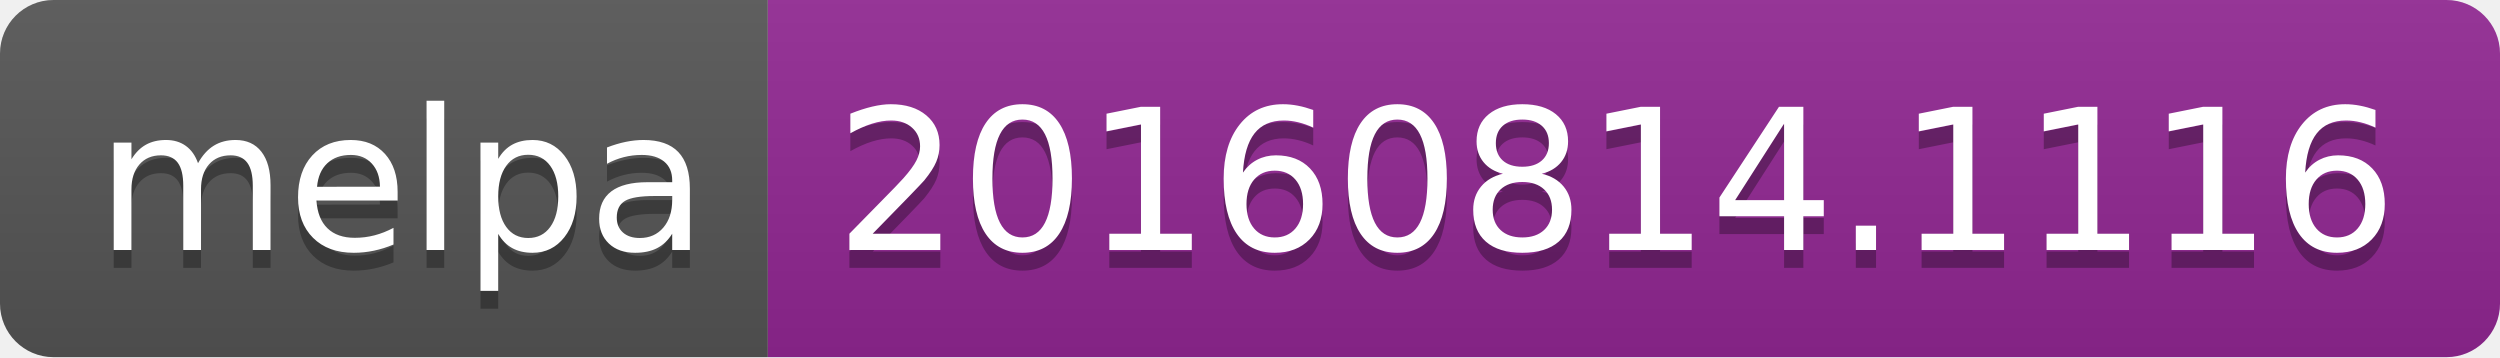
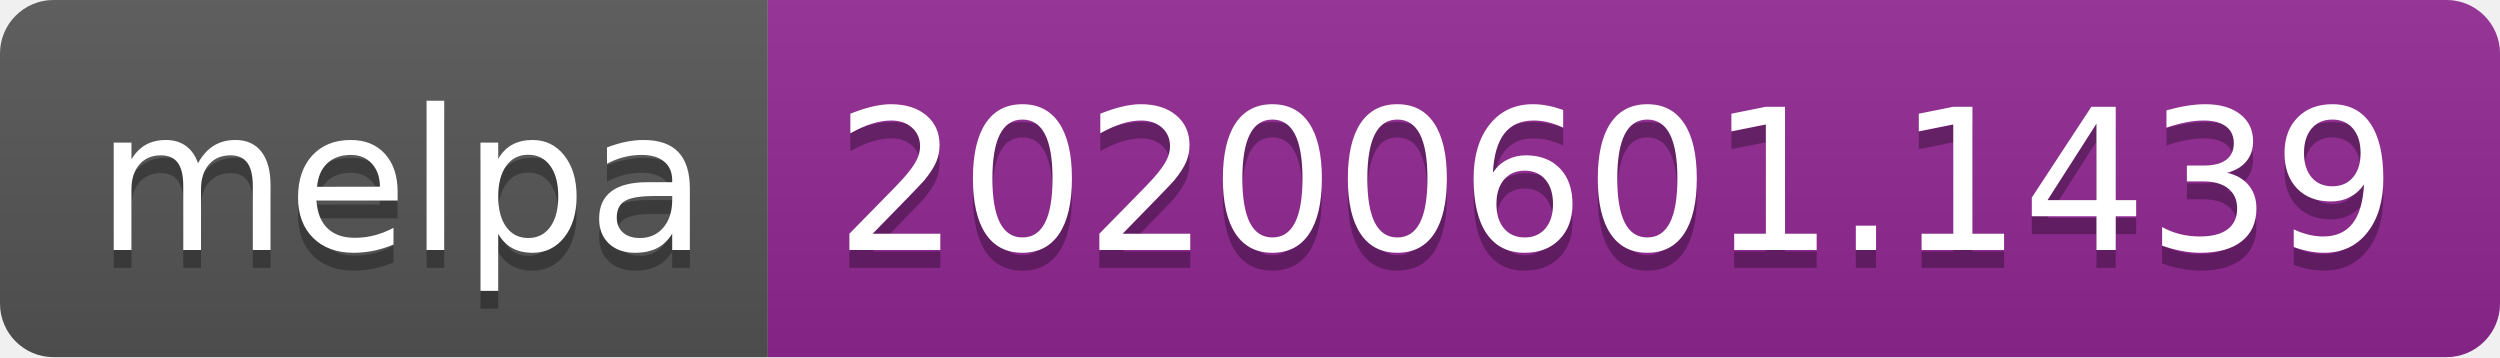
<svg xmlns="http://www.w3.org/2000/svg" width="140" height="20">
  <linearGradient id="s" x2="0" y2="100%">
    <stop offset="0" stop-color="#bbb" stop-opacity=".1" />
    <stop offset="1" stop-opacity=".1" />
  </linearGradient>
  <clipPath id="r">
    <rect width="140" height="20" rx="3" fill="#fff" />
  </clipPath>
  <g clip-path="url(#r)">
    <rect width="43" height="20" fill="#555" />
    <rect x="43" width="97" height="20" fill="#922793" />
    <rect width="140" height="20" fill="url(#s)" />
  </g>
  <g fill="#fff" text-anchor="middle" font-family="Verdana,Geneva,DejaVu Sans,sans-serif" text-rendering="geometricPrecision" font-size="110">
    <text x="225" y="150" fill="#010101" fill-opacity=".3" transform="scale(.1)" textLength="330">melpa</text>
    <text x="225" y="140" transform="scale(.1)" textLength="330">melpa</text>
-     <text x="905" y="150" fill="#010101" fill-opacity=".3" transform="scale(.1)" textLength="870">20160814.1116</text>
-     <text x="905" y="140" transform="scale(.1)" textLength="870">20160814.1116</text>
+     <text x="905" y="150" fill="#010101" fill-opacity=".3" transform="scale(.1)" textLength="870">20200601.1439</text>
+     <text x="905" y="140" transform="scale(.1)" textLength="870">20200601.1439</text>
  </g>
</svg>
